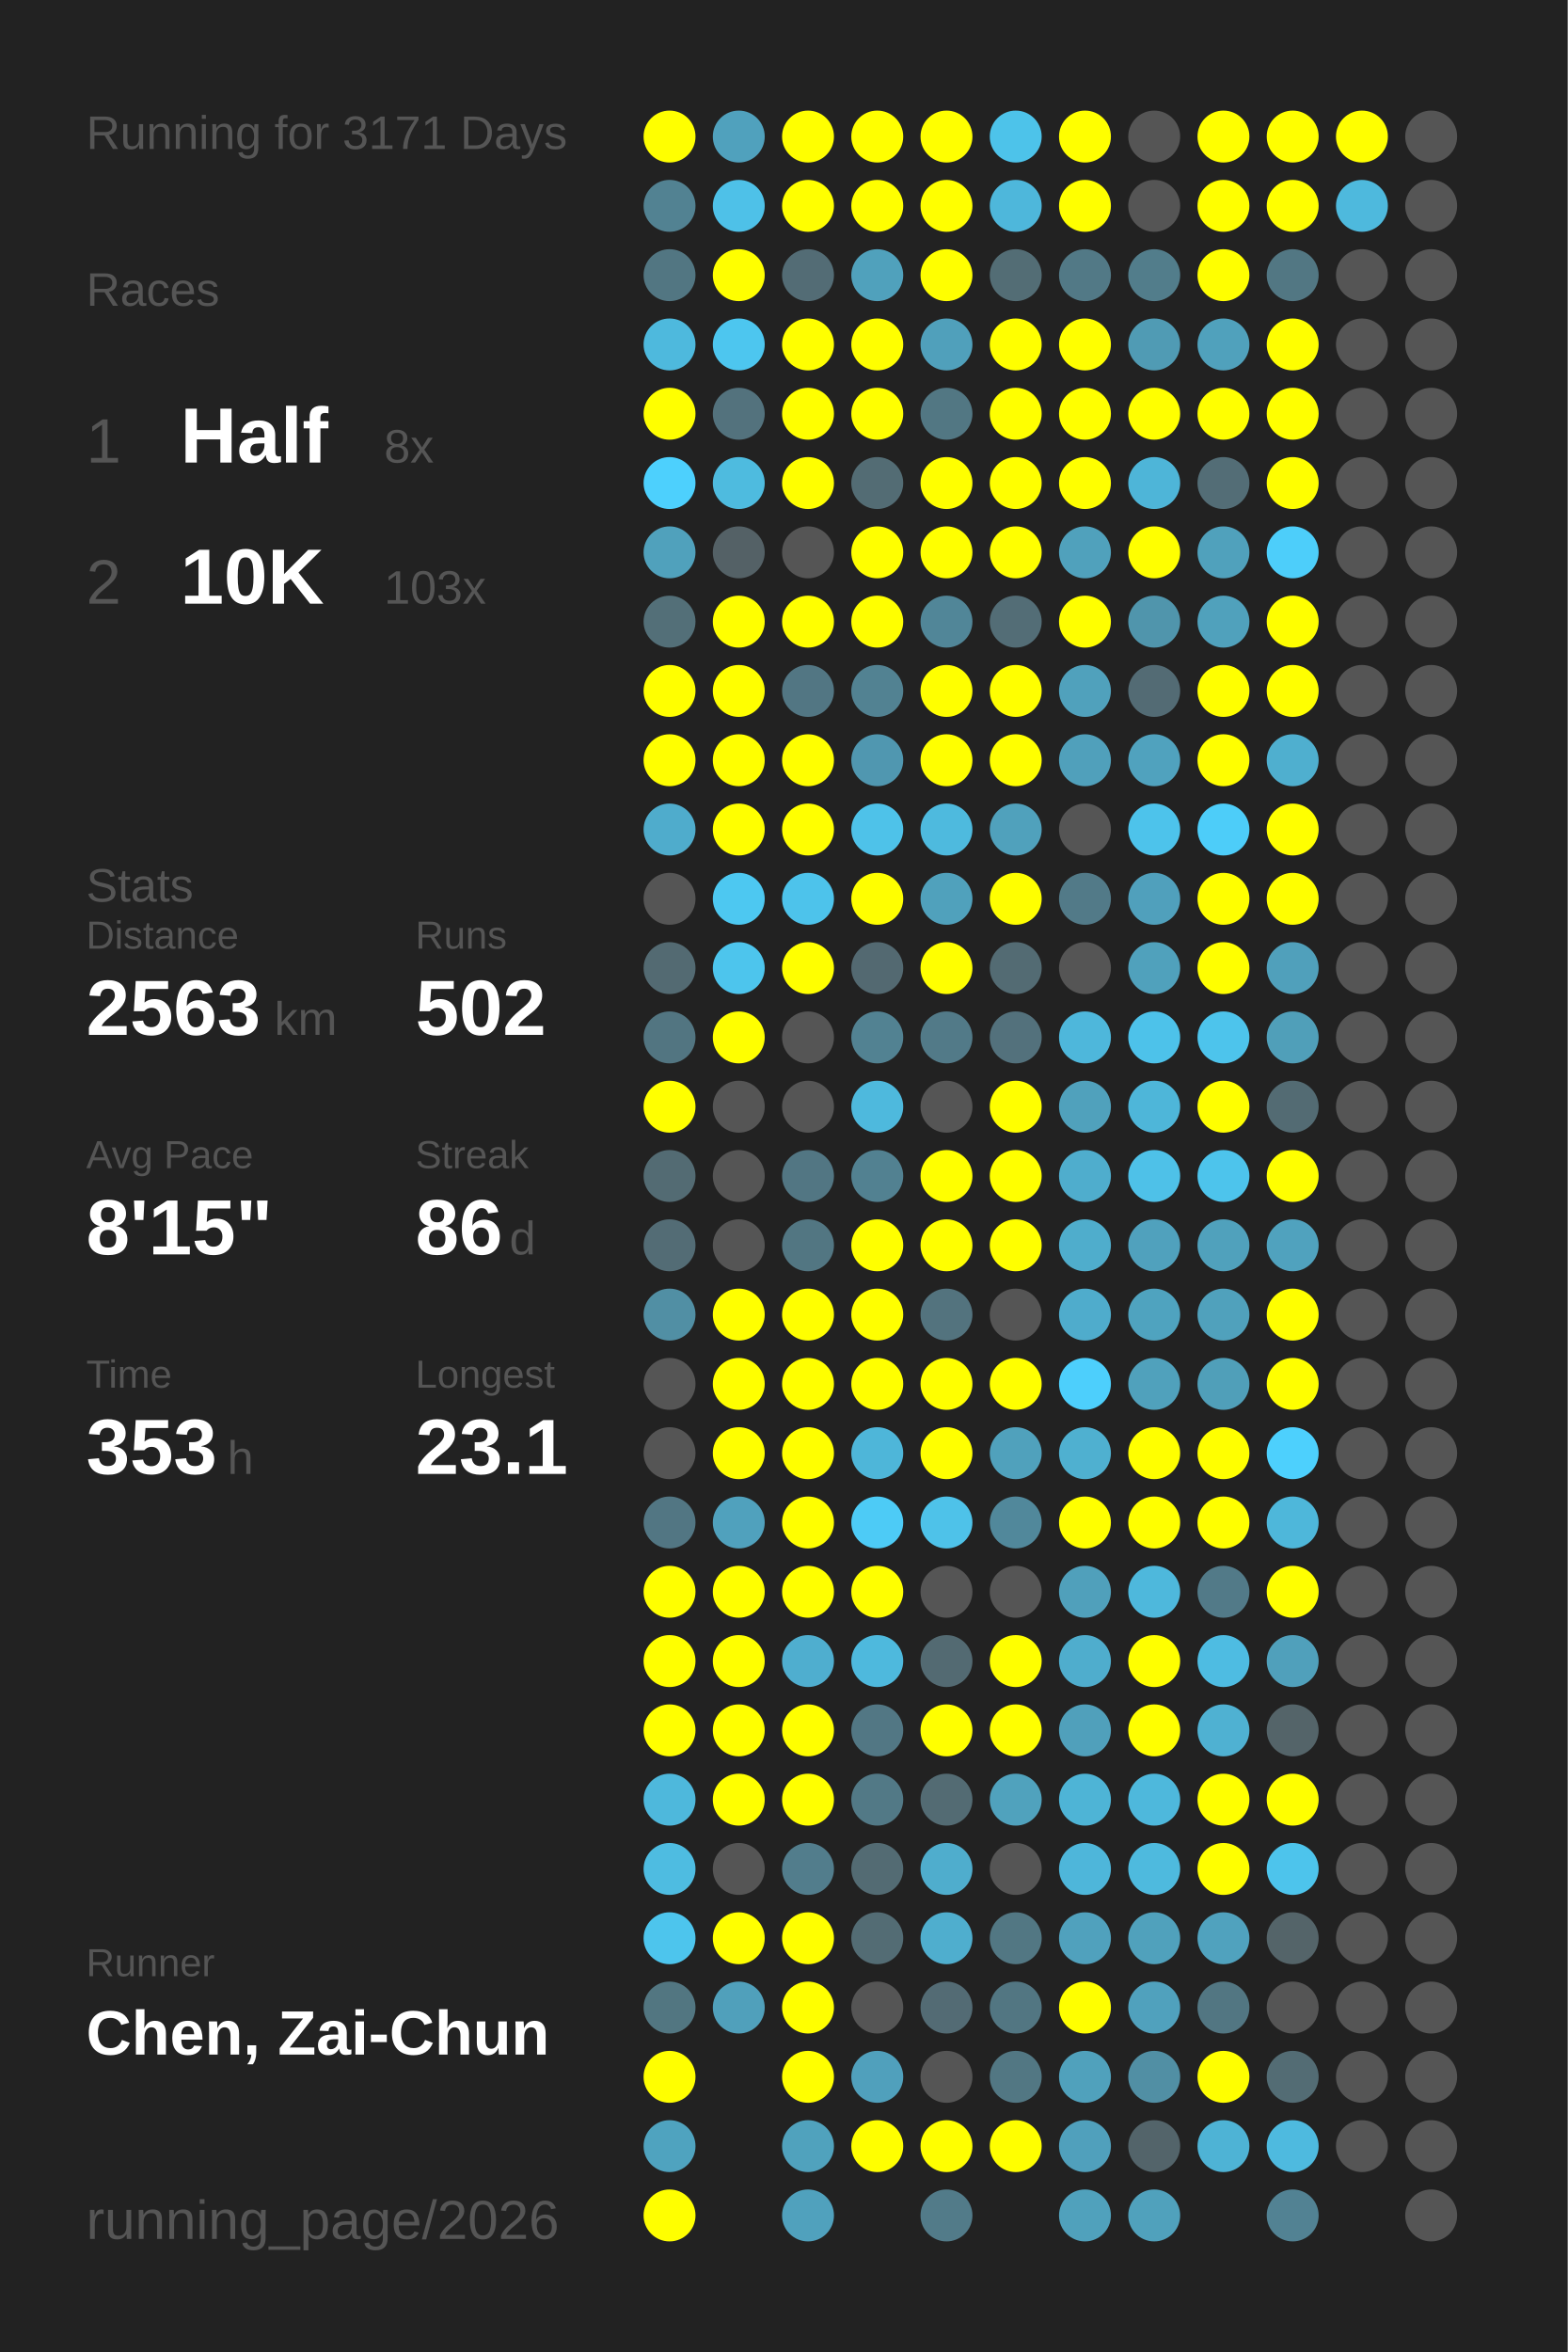
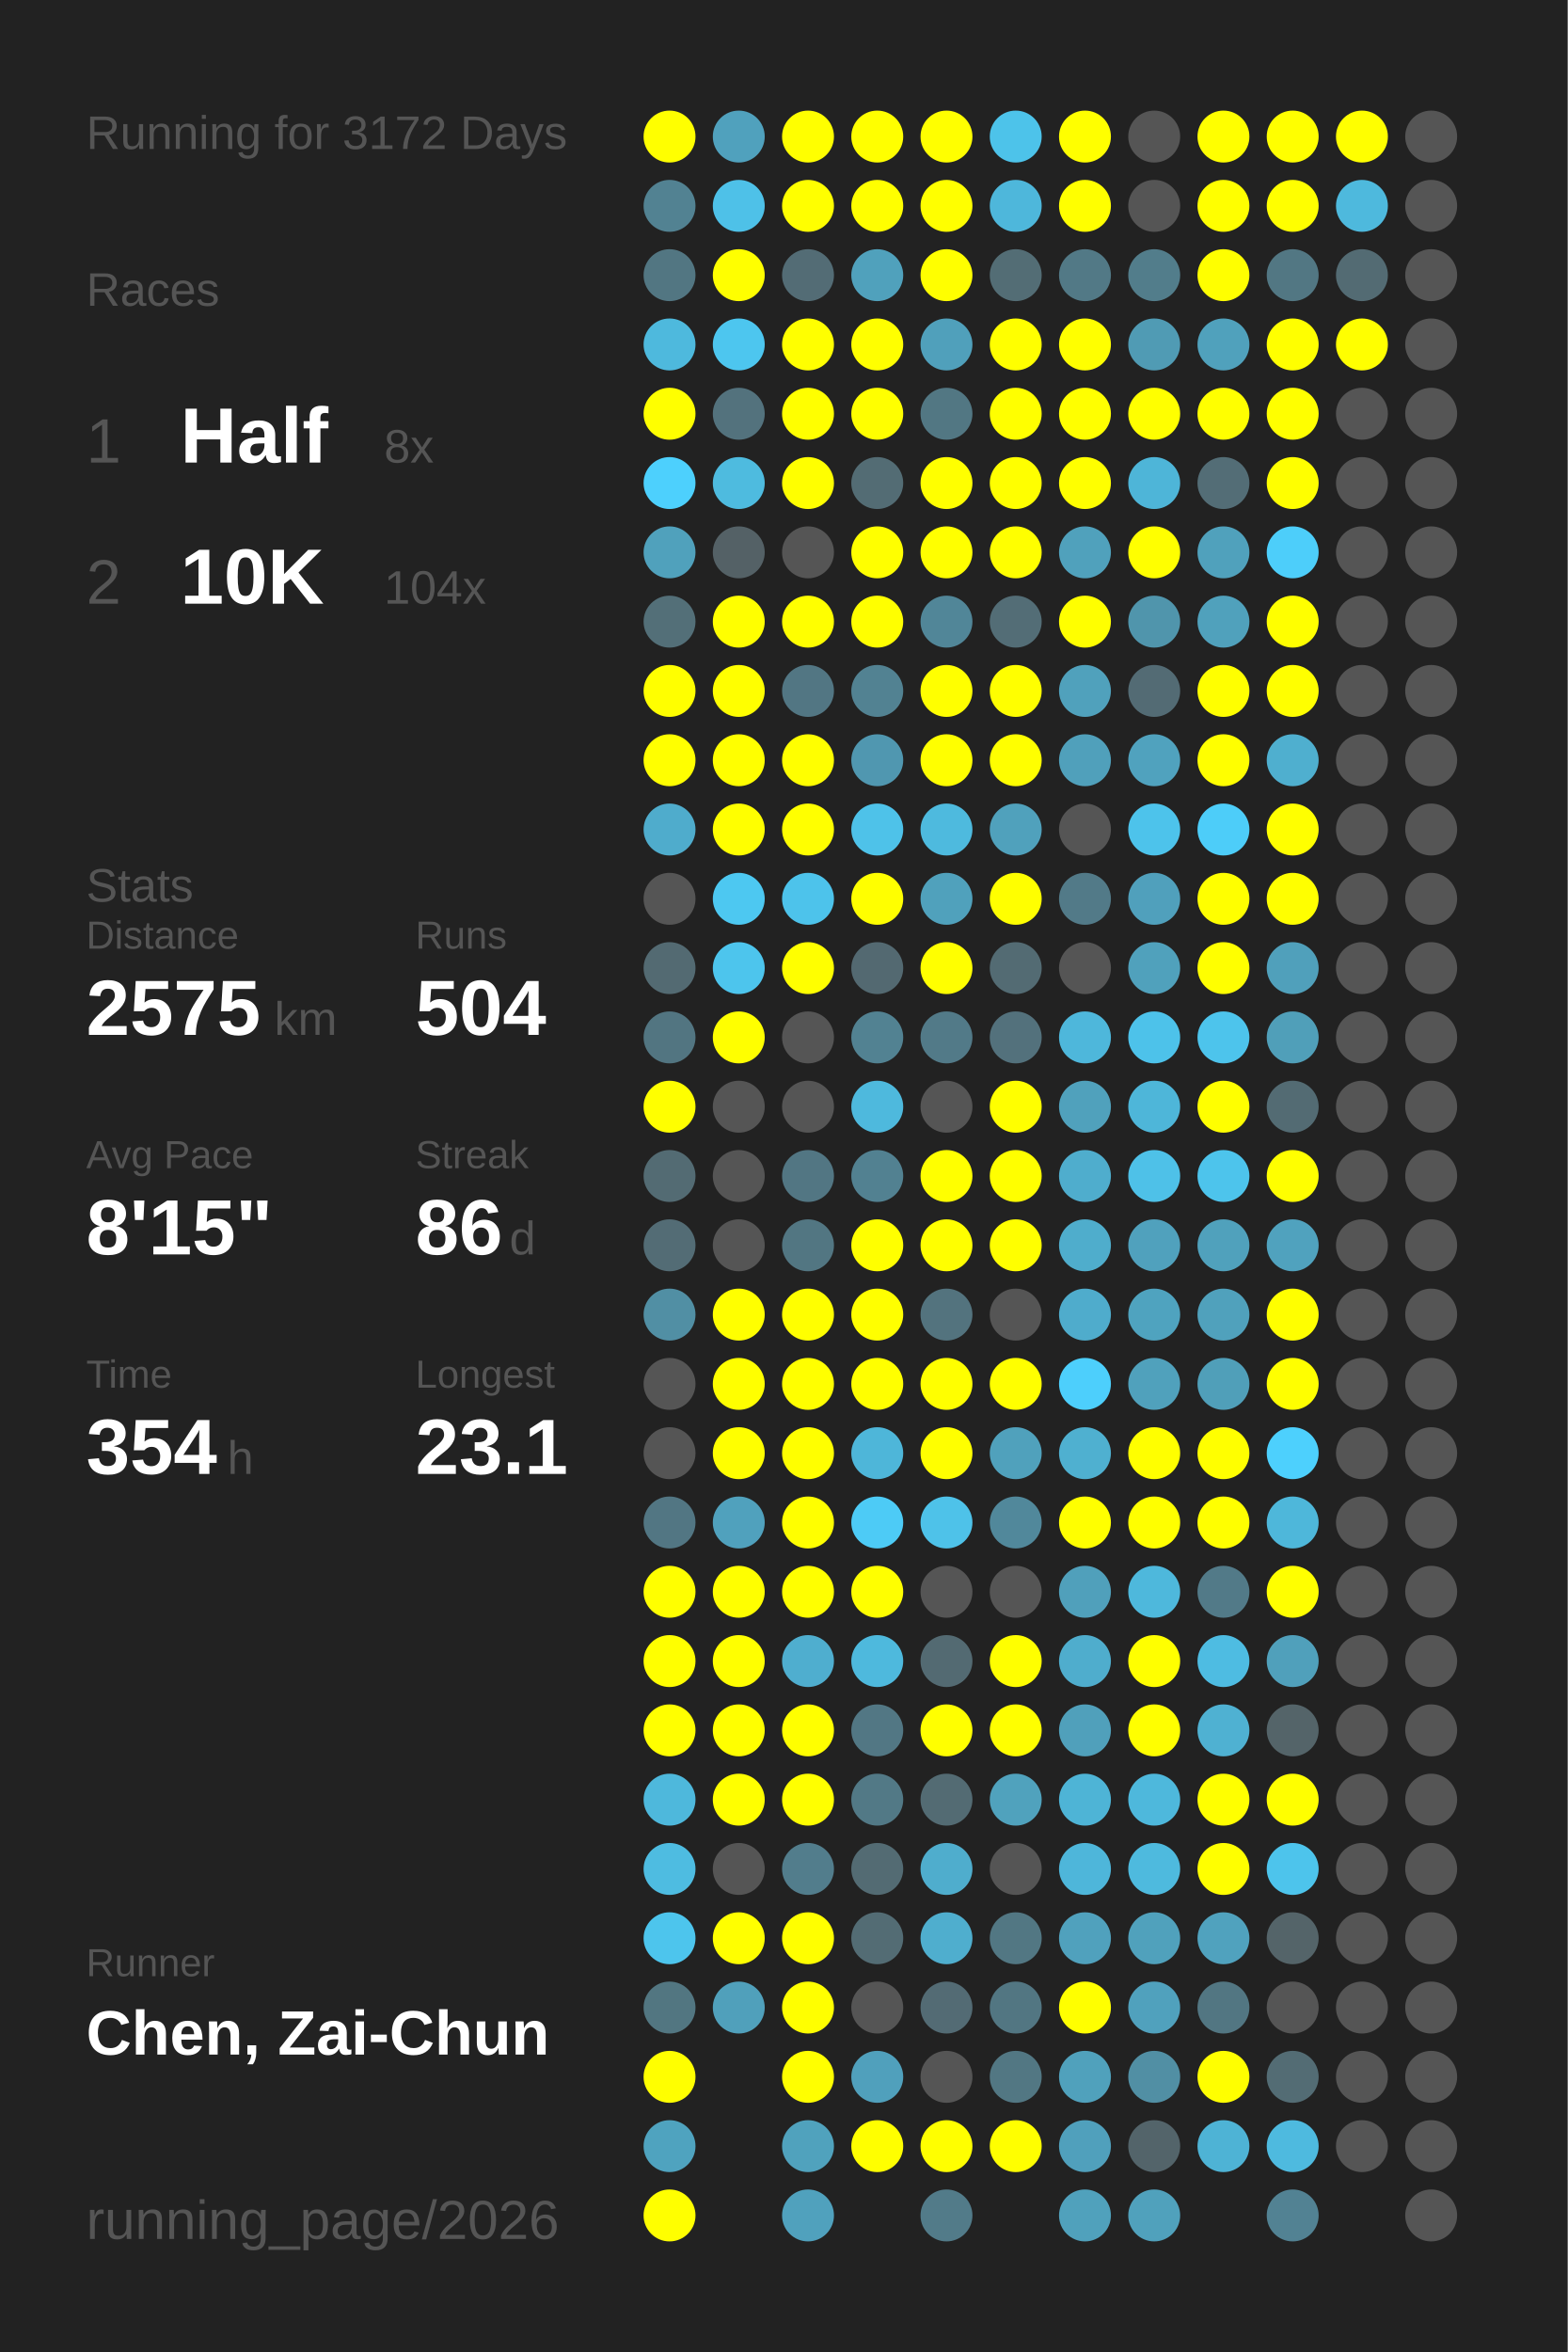
<svg xmlns="http://www.w3.org/2000/svg" baseProfile="full" height="300mm" version="1.1" viewBox="0,0,200,300" width="200mm">
  <defs />
  <rect fill="#222222" height="300" width="200" x="0" y="0" />
-   <text fill="#555555" style="font-size:6px; font-family:Arial;" x="11" y="19">Running for 3171 Days</text>
+   <text fill="#555555" style="font-size:6px; font-family:Arial;" x="11" y="19">Running for 3172 Days</text>
  <text fill="#555555" style="font-size:6px; font-family:Arial;" x="11" y="39">Races</text>
  <text fill="#555555" style="font-size:8px; font-family:Arial;" x="11" y="59">1</text>
  <text fill="#FFFFFF" style="font-size:10px; font-family:Arial; font-weight:bold;" x="23" y="59">Half</text>
  <text fill="#555555" style="font-size:6px; font-family:Arial;" x="49" y="59">8x</text>
  <text fill="#555555" style="font-size:8px; font-family:Arial;" x="11" y="77">2</text>
  <text fill="#FFFFFF" style="font-size:10px; font-family:Arial; font-weight:bold;" x="23" y="77">10K</text>
-   <text fill="#555555" style="font-size:6px; font-family:Arial;" x="49" y="77">103x</text>
+   <text fill="#555555" style="font-size:6px; font-family:Arial;" x="49" y="77">104x</text>
  <text fill="#555555" style="font-size:6px; font-family:Arial;" x="11" y="115">Stats</text>
  <text fill="#555555" style="font-size:5px; font-family:Arial;" x="11" y="121">Distance</text>
-   <text fill="#FFFFFF" style="font-size:10px; font-family:Arial; font-weight:bold;" x="11" y="132">2563</text>
+   <text fill="#FFFFFF" style="font-size:10px; font-family:Arial; font-weight:bold;" x="11" y="132">2575</text>
  <text fill="#555555" style="font-size:6px; font-family:Arial;" x="35" y="132">km</text>
  <text fill="#555555" style="font-size:5px; font-family:Arial;" x="53" y="121">Runs</text>
-   <text fill="#FFFFFF" style="font-size:10px; font-family:Arial; font-weight:bold;" x="53" y="132">502</text>
+   <text fill="#FFFFFF" style="font-size:10px; font-family:Arial; font-weight:bold;" x="53" y="132">504</text>
  <text fill="#555555" style="font-size:5px; font-family:Arial;" x="11" y="149">Avg Pace</text>
  <text fill="#FFFFFF" style="font-size:10px; font-family:Arial; font-weight:bold;" x="11" y="160">8'15"</text>
  <text fill="#555555" style="font-size:5px; font-family:Arial;" x="53" y="149">Streak</text>
  <text fill="#FFFFFF" style="font-size:10px; font-family:Arial; font-weight:bold;" x="53" y="160">86</text>
  <text fill="#555555" style="font-size:6px; font-family:Arial;" x="65" y="160">d</text>
  <text fill="#555555" style="font-size:5px; font-family:Arial;" x="11" y="177">Time</text>
-   <text fill="#FFFFFF" style="font-size:10px; font-family:Arial; font-weight:bold;" x="11" y="188">353</text>
+   <text fill="#FFFFFF" style="font-size:10px; font-family:Arial; font-weight:bold;" x="11" y="188">354</text>
  <text fill="#555555" style="font-size:6px; font-family:Arial;" x="29" y="188">h</text>
  <text fill="#555555" style="font-size:5px; font-family:Arial;" x="53" y="177">Longest</text>
  <text fill="#FFFFFF" style="font-size:10px; font-family:Arial; font-weight:bold;" x="53" y="188">23.1</text>
  <text fill="#555555" style="font-size:5px; font-family:Arial;" x="11" y="252.065">Runner</text>
  <text fill="#FFFFFF" style="font-size:8px; font-family:Arial; font-weight:bold;" x="11" y="262.065">Chen, Zai-Chun</text>
  <text fill="#555555" style="font-size:7px; font-family:Arial;" x="11" y="285.581">running_page/2026</text>
  <circle cx="85.417" cy="17.419" fill="#FFFF00" r="3.312" />
  <circle cx="85.417" cy="26.258" fill="#528292" r="3.312" />
  <circle cx="85.417" cy="35.097" fill="#527682" r="3.312" />
  <circle cx="85.417" cy="43.935" fill="#4eb9dd" r="3.312" />
  <circle cx="85.417" cy="52.774" fill="#FFFF00" r="3.312" />
  <circle cx="85.417" cy="61.613" fill="#4dd0fd" r="3.312" />
  <circle cx="85.417" cy="70.452" fill="#50a1bc" r="3.312" />
  <circle cx="85.417" cy="79.29" fill="#536f78" r="3.312" />
  <circle cx="85.417" cy="88.129" fill="#FFFF00" r="3.312" />
  <circle cx="85.417" cy="96.968" fill="#FFFF00" r="3.312" />
  <circle cx="85.417" cy="105.806" fill="#4faccc" r="3.312" />
  <circle cx="85.417" cy="114.645" fill="#555555" r="3.312" />
  <circle cx="85.417" cy="123.484" fill="#536a72" r="3.312" />
  <circle cx="85.417" cy="132.323" fill="#527581" r="3.312" />
  <circle cx="85.417" cy="141.161" fill="#FFFF00" r="3.312" />
  <circle cx="85.417" cy="150" fill="#536b73" r="3.312" />
  <circle cx="85.417" cy="158.839" fill="#536c75" r="3.312" />
  <circle cx="85.417" cy="167.677" fill="#518fa4" r="3.312" />
  <circle cx="85.417" cy="176.516" fill="#555555" r="3.312" />
  <circle cx="85.417" cy="185.355" fill="#555555" r="3.312" />
  <circle cx="85.417" cy="194.194" fill="#527683" r="3.312" />
  <circle cx="85.417" cy="203.032" fill="#FFFF00" r="3.312" />
  <circle cx="85.417" cy="211.871" fill="#FFFF00" r="3.312" />
  <circle cx="85.417" cy="220.71" fill="#FFFF00" r="3.312" />
  <circle cx="85.417" cy="229.548" fill="#4eb8dc" r="3.312" />
  <circle cx="85.417" cy="238.387" fill="#4ebce1" r="3.312" />
  <circle cx="85.417" cy="247.226" fill="#4dc5ed" r="3.312" />
  <circle cx="85.417" cy="256.065" fill="#527681" r="3.312" />
  <circle cx="85.417" cy="264.903" fill="#FFFF00" r="3.312" />
  <circle cx="85.417" cy="273.742" fill="#4fa3bf" r="3.312" />
  <circle cx="85.417" cy="282.581" fill="#FFFF00" r="3.312" />
  <circle cx="94.25" cy="17.419" fill="#50a1bd" r="3.312" />
  <circle cx="94.25" cy="26.258" fill="#4ec1e8" r="3.312" />
  <circle cx="94.25" cy="35.097" fill="#FFFF00" r="3.312" />
  <circle cx="94.25" cy="43.935" fill="#4dc6ef" r="3.312" />
  <circle cx="94.25" cy="52.774" fill="#53727d" r="3.312" />
  <circle cx="94.25" cy="61.613" fill="#4ebbdf" r="3.312" />
  <circle cx="94.25" cy="70.452" fill="#546166" r="3.312" />
  <circle cx="94.25" cy="79.29" fill="#FFFF00" r="3.312" />
  <circle cx="94.25" cy="88.129" fill="#FFFF00" r="3.312" />
  <circle cx="94.25" cy="96.968" fill="#FFFF00" r="3.312" />
  <circle cx="94.25" cy="105.806" fill="#FFFF00" r="3.312" />
  <circle cx="94.25" cy="114.645" fill="#4dc8f1" r="3.312" />
  <circle cx="94.25" cy="123.484" fill="#4dc5ed" r="3.312" />
  <circle cx="94.25" cy="132.323" fill="#FFFF00" r="3.312" />
  <circle cx="94.25" cy="141.161" fill="#555555" r="3.312" />
  <circle cx="94.25" cy="150" fill="#555555" r="3.312" />
  <circle cx="94.25" cy="158.839" fill="#555555" r="3.312" />
  <circle cx="94.25" cy="167.677" fill="#FFFF00" r="3.312" />
  <circle cx="94.25" cy="176.516" fill="#FFFF00" r="3.312" />
  <circle cx="94.25" cy="185.355" fill="#FFFF00" r="3.312" />
  <circle cx="94.25" cy="194.194" fill="#50a1bd" r="3.312" />
  <circle cx="94.25" cy="203.032" fill="#FFFF00" r="3.312" />
  <circle cx="94.25" cy="211.871" fill="#FFFF00" r="3.312" />
  <circle cx="94.25" cy="220.71" fill="#FFFF00" r="3.312" />
  <circle cx="94.25" cy="229.548" fill="#FFFF00" r="3.312" />
  <circle cx="94.25" cy="238.387" fill="#555555" r="3.312" />
  <circle cx="94.25" cy="247.226" fill="#FFFF00" r="3.312" />
  <circle cx="94.25" cy="256.065" fill="#50a0bb" r="3.312" />
  <circle cx="103.083" cy="17.419" fill="#FFFF00" r="3.312" />
  <circle cx="103.083" cy="26.258" fill="#FFFF00" r="3.312" />
  <circle cx="103.083" cy="35.097" fill="#536c75" r="3.312" />
  <circle cx="103.083" cy="43.935" fill="#FFFF00" r="3.312" />
  <circle cx="103.083" cy="52.774" fill="#FFFF00" r="3.312" />
  <circle cx="103.083" cy="61.613" fill="#FFFF00" r="3.312" />
  <circle cx="103.083" cy="70.452" fill="#555555" r="3.312" />
  <circle cx="103.083" cy="79.29" fill="#FFFF00" r="3.312" />
  <circle cx="103.083" cy="88.129" fill="#527683" r="3.312" />
  <circle cx="103.083" cy="96.968" fill="#FFFF00" r="3.312" />
  <circle cx="103.083" cy="105.806" fill="#FFFF00" r="3.312" />
  <circle cx="103.083" cy="114.645" fill="#4dc3eb" r="3.312" />
  <circle cx="103.083" cy="123.484" fill="#FFFF00" r="3.312" />
  <circle cx="103.083" cy="132.323" fill="#555555" r="3.312" />
  <circle cx="103.083" cy="141.161" fill="#555555" r="3.312" />
  <circle cx="103.083" cy="150" fill="#527683" r="3.312" />
  <circle cx="103.083" cy="158.839" fill="#527682" r="3.312" />
  <circle cx="103.083" cy="167.677" fill="#FFFF00" r="3.312" />
  <circle cx="103.083" cy="176.516" fill="#FFFF00" r="3.312" />
  <circle cx="103.083" cy="185.355" fill="#FFFF00" r="3.312" />
  <circle cx="103.083" cy="194.194" fill="#FFFF00" r="3.312" />
  <circle cx="103.083" cy="203.032" fill="#FFFF00" r="3.312" />
  <circle cx="103.083" cy="211.871" fill="#4faecf" r="3.312" />
  <circle cx="103.083" cy="220.71" fill="#FFFF00" r="3.312" />
  <circle cx="103.083" cy="229.548" fill="#FFFF00" r="3.312" />
  <circle cx="103.083" cy="238.387" fill="#527d8c" r="3.312" />
  <circle cx="103.083" cy="247.226" fill="#FFFF00" r="3.312" />
  <circle cx="103.083" cy="256.065" fill="#FFFF00" r="3.312" />
  <circle cx="103.083" cy="264.903" fill="#FFFF00" r="3.312" />
  <circle cx="103.083" cy="273.742" fill="#50a2bd" r="3.312" />
  <circle cx="103.083" cy="282.581" fill="#50a1bd" r="3.312" />
  <circle cx="111.917" cy="17.419" fill="#FFFF00" r="3.312" />
  <circle cx="111.917" cy="26.258" fill="#FFFF00" r="3.312" />
  <circle cx="111.917" cy="35.097" fill="#50a1bc" r="3.312" />
  <circle cx="111.917" cy="43.935" fill="#FFFF00" r="3.312" />
  <circle cx="111.917" cy="52.774" fill="#FFFF00" r="3.312" />
  <circle cx="111.917" cy="61.613" fill="#536c74" r="3.312" />
  <circle cx="111.917" cy="70.452" fill="#FFFF00" r="3.312" />
  <circle cx="111.917" cy="79.29" fill="#FFFF00" r="3.312" />
  <circle cx="111.917" cy="88.129" fill="#528292" r="3.312" />
  <circle cx="111.917" cy="96.968" fill="#5097b0" r="3.312" />
  <circle cx="111.917" cy="105.806" fill="#4ec2e9" r="3.312" />
  <circle cx="111.917" cy="114.645" fill="#FFFF00" r="3.312" />
  <circle cx="111.917" cy="123.484" fill="#536971" r="3.312" />
  <circle cx="111.917" cy="132.323" fill="#528292" r="3.312" />
  <circle cx="111.917" cy="141.161" fill="#4eb9dd" r="3.312" />
  <circle cx="111.917" cy="150" fill="#528191" r="3.312" />
  <circle cx="111.917" cy="158.839" fill="#FFFF00" r="3.312" />
  <circle cx="111.917" cy="167.677" fill="#FFFF00" r="3.312" />
  <circle cx="111.917" cy="176.516" fill="#FFFF00" r="3.312" />
  <circle cx="111.917" cy="185.355" fill="#4eb6d9" r="3.312" />
  <circle cx="111.917" cy="194.194" fill="#4dcbf6" r="3.312" />
  <circle cx="111.917" cy="203.032" fill="#FFFF00" r="3.312" />
  <circle cx="111.917" cy="211.871" fill="#4eb9dd" r="3.312" />
  <circle cx="111.917" cy="220.71" fill="#527784" r="3.312" />
  <circle cx="111.917" cy="229.548" fill="#527986" r="3.312" />
  <circle cx="111.917" cy="238.387" fill="#536b73" r="3.312" />
  <circle cx="111.917" cy="247.226" fill="#536c74" r="3.312" />
  <circle cx="111.917" cy="256.065" fill="#555555" r="3.312" />
  <circle cx="111.917" cy="264.903" fill="#50a0bc" r="3.312" />
  <circle cx="111.917" cy="273.742" fill="#FFFF00" r="3.312" />
  <circle cx="120.75" cy="17.419" fill="#FFFF00" r="3.312" />
  <circle cx="120.75" cy="26.258" fill="#FFFF00" r="3.312" />
  <circle cx="120.75" cy="35.097" fill="#FFFF00" r="3.312" />
  <circle cx="120.75" cy="43.935" fill="#50a0bb" r="3.312" />
  <circle cx="120.75" cy="52.774" fill="#527783" r="3.312" />
  <circle cx="120.75" cy="61.613" fill="#FFFF00" r="3.312" />
  <circle cx="120.75" cy="70.452" fill="#FFFF00" r="3.312" />
  <circle cx="120.75" cy="79.29" fill="#518698" r="3.312" />
  <circle cx="120.75" cy="88.129" fill="#FFFF00" r="3.312" />
  <circle cx="120.75" cy="96.968" fill="#FFFF00" r="3.312" />
  <circle cx="120.75" cy="105.806" fill="#4ebade" r="3.312" />
  <circle cx="120.75" cy="114.645" fill="#50a1bc" r="3.312" />
  <circle cx="120.75" cy="123.484" fill="#FFFF00" r="3.312" />
  <circle cx="120.75" cy="132.323" fill="#527a88" r="3.312" />
  <circle cx="120.75" cy="141.161" fill="#555555" r="3.312" />
  <circle cx="120.75" cy="150" fill="#FFFF00" r="3.312" />
  <circle cx="120.75" cy="158.839" fill="#FFFF00" r="3.312" />
  <circle cx="120.75" cy="167.677" fill="#53737e" r="3.312" />
  <circle cx="120.75" cy="176.516" fill="#FFFF00" r="3.312" />
  <circle cx="120.75" cy="185.355" fill="#FFFF00" r="3.312" />
  <circle cx="120.75" cy="194.194" fill="#4ec2e9" r="3.312" />
  <circle cx="120.75" cy="203.032" fill="#555555" r="3.312" />
  <circle cx="120.75" cy="211.871" fill="#536a72" r="3.312" />
  <circle cx="120.75" cy="220.71" fill="#FFFF00" r="3.312" />
  <circle cx="120.75" cy="229.548" fill="#536b73" r="3.312" />
  <circle cx="120.75" cy="238.387" fill="#4fadcd" r="3.312" />
  <circle cx="120.75" cy="247.226" fill="#4faece" r="3.312" />
  <circle cx="120.75" cy="256.065" fill="#536b74" r="3.312" />
  <circle cx="120.75" cy="264.903" fill="#555555" r="3.312" />
  <circle cx="120.75" cy="273.742" fill="#FFFF00" r="3.312" />
  <circle cx="120.75" cy="282.581" fill="#527b89" r="3.312" />
  <circle cx="129.583" cy="17.419" fill="#4dc3ea" r="3.312" />
  <circle cx="129.583" cy="26.258" fill="#4eb7db" r="3.312" />
  <circle cx="129.583" cy="35.097" fill="#536d75" r="3.312" />
  <circle cx="129.583" cy="43.935" fill="#FFFF00" r="3.312" />
  <circle cx="129.583" cy="52.774" fill="#FFFF00" r="3.312" />
  <circle cx="129.583" cy="61.613" fill="#FFFF00" r="3.312" />
  <circle cx="129.583" cy="70.452" fill="#FFFF00" r="3.312" />
  <circle cx="129.583" cy="79.29" fill="#536d76" r="3.312" />
  <circle cx="129.583" cy="88.129" fill="#FFFF00" r="3.312" />
  <circle cx="129.583" cy="96.968" fill="#FFFF00" r="3.312" />
  <circle cx="129.583" cy="105.806" fill="#50a1bc" r="3.312" />
  <circle cx="129.583" cy="114.645" fill="#FFFF00" r="3.312" />
  <circle cx="129.583" cy="123.484" fill="#536b73" r="3.312" />
  <circle cx="129.583" cy="132.323" fill="#53717c" r="3.312" />
  <circle cx="129.583" cy="141.161" fill="#FFFF00" r="3.312" />
  <circle cx="129.583" cy="150" fill="#FFFF00" r="3.312" />
  <circle cx="129.583" cy="158.839" fill="#FFFF00" r="3.312" />
  <circle cx="129.583" cy="167.677" fill="#555555" r="3.312" />
  <circle cx="129.583" cy="176.516" fill="#FFFF00" r="3.312" />
  <circle cx="129.583" cy="185.355" fill="#50a1bc" r="3.312" />
  <circle cx="129.583" cy="194.194" fill="#51889b" r="3.312" />
  <circle cx="129.583" cy="203.032" fill="#555555" r="3.312" />
  <circle cx="129.583" cy="211.871" fill="#FFFF00" r="3.312" />
  <circle cx="129.583" cy="220.71" fill="#FFFF00" r="3.312" />
  <circle cx="129.583" cy="229.548" fill="#50a2bd" r="3.312" />
  <circle cx="129.583" cy="238.387" fill="#555555" r="3.312" />
  <circle cx="129.583" cy="247.226" fill="#527783" r="3.312" />
  <circle cx="129.583" cy="256.065" fill="#527682" r="3.312" />
  <circle cx="129.583" cy="264.903" fill="#527783" r="3.312" />
  <circle cx="129.583" cy="273.742" fill="#FFFF00" r="3.312" />
  <circle cx="138.417" cy="17.419" fill="#FFFF00" r="3.312" />
  <circle cx="138.417" cy="26.258" fill="#FFFF00" r="3.312" />
  <circle cx="138.417" cy="35.097" fill="#527986" r="3.312" />
  <circle cx="138.417" cy="43.935" fill="#FFFF00" r="3.312" />
  <circle cx="138.417" cy="52.774" fill="#FFFF00" r="3.312" />
  <circle cx="138.417" cy="61.613" fill="#FFFF00" r="3.312" />
  <circle cx="138.417" cy="70.452" fill="#50a1bc" r="3.312" />
  <circle cx="138.417" cy="79.29" fill="#FFFF00" r="3.312" />
  <circle cx="138.417" cy="88.129" fill="#50a1bc" r="3.312" />
  <circle cx="138.417" cy="96.968" fill="#50a0bb" r="3.312" />
  <circle cx="138.417" cy="105.806" fill="#555555" r="3.312" />
  <circle cx="138.417" cy="114.645" fill="#527a88" r="3.312" />
  <circle cx="138.417" cy="123.484" fill="#555555" r="3.312" />
  <circle cx="138.417" cy="132.323" fill="#4eb7db" r="3.312" />
  <circle cx="138.417" cy="141.161" fill="#50a1bc" r="3.312" />
  <circle cx="138.417" cy="150" fill="#4fadcd" r="3.312" />
  <circle cx="138.417" cy="158.839" fill="#4fadcc" r="3.312" />
  <circle cx="138.417" cy="167.677" fill="#4faccc" r="3.312" />
  <circle cx="138.417" cy="176.516" fill="#4dcffc" r="3.312" />
  <circle cx="138.417" cy="185.355" fill="#4fb0d0" r="3.312" />
  <circle cx="138.417" cy="194.194" fill="#FFFF00" r="3.312" />
  <circle cx="138.417" cy="203.032" fill="#50a0bb" r="3.312" />
  <circle cx="138.417" cy="211.871" fill="#4fadcd" r="3.312" />
  <circle cx="138.417" cy="220.71" fill="#50a0bb" r="3.312" />
  <circle cx="138.417" cy="229.548" fill="#4eb4d6" r="3.312" />
  <circle cx="138.417" cy="238.387" fill="#4eb6da" r="3.312" />
  <circle cx="138.417" cy="247.226" fill="#50a1bd" r="3.312" />
  <circle cx="138.417" cy="256.065" fill="#FFFF00" r="3.312" />
  <circle cx="138.417" cy="264.903" fill="#50a1bc" r="3.312" />
  <circle cx="138.417" cy="273.742" fill="#50a0bc" r="3.312" />
  <circle cx="138.417" cy="282.581" fill="#50a1bc" r="3.312" />
  <circle cx="147.25" cy="17.419" fill="#555555" r="3.312" />
  <circle cx="147.25" cy="26.258" fill="#555555" r="3.312" />
  <circle cx="147.25" cy="35.097" fill="#527d8b" r="3.312" />
  <circle cx="147.25" cy="43.935" fill="#509bb4" r="3.312" />
  <circle cx="147.25" cy="52.774" fill="#FFFF00" r="3.312" />
  <circle cx="147.25" cy="61.613" fill="#4eb5d8" r="3.312" />
  <circle cx="147.25" cy="70.452" fill="#FFFF00" r="3.312" />
  <circle cx="147.25" cy="79.29" fill="#5095ac" r="3.312" />
  <circle cx="147.25" cy="88.129" fill="#536b74" r="3.312" />
  <circle cx="147.25" cy="96.968" fill="#50a2be" r="3.312" />
  <circle cx="147.25" cy="105.806" fill="#4dc3eb" r="3.312" />
  <circle cx="147.25" cy="114.645" fill="#50a0bc" r="3.312" />
  <circle cx="147.25" cy="123.484" fill="#50a1bc" r="3.312" />
  <circle cx="147.25" cy="132.323" fill="#4dc2ea" r="3.312" />
  <circle cx="147.25" cy="141.161" fill="#4eb6d9" r="3.312" />
  <circle cx="147.25" cy="150" fill="#4ec1e8" r="3.312" />
  <circle cx="147.25" cy="158.839" fill="#50a1bd" r="3.312" />
  <circle cx="147.25" cy="167.677" fill="#4fa3bf" r="3.312" />
  <circle cx="147.25" cy="176.516" fill="#50a1bc" r="3.312" />
  <circle cx="147.25" cy="185.355" fill="#FFFF00" r="3.312" />
  <circle cx="147.25" cy="194.194" fill="#FFFF00" r="3.312" />
  <circle cx="147.25" cy="203.032" fill="#4eb8dc" r="3.312" />
  <circle cx="147.25" cy="211.871" fill="#FFFF00" r="3.312" />
  <circle cx="147.25" cy="220.71" fill="#FFFF00" r="3.312" />
  <circle cx="147.25" cy="229.548" fill="#4eb8dc" r="3.312" />
  <circle cx="147.25" cy="238.387" fill="#4ebade" r="3.312" />
  <circle cx="147.25" cy="247.226" fill="#50a1bc" r="3.312" />
  <circle cx="147.25" cy="256.065" fill="#50a1bd" r="3.312" />
  <circle cx="147.25" cy="264.903" fill="#518fa4" r="3.312" />
  <circle cx="147.25" cy="273.742" fill="#53646a" r="3.312" />
  <circle cx="147.25" cy="282.581" fill="#50a1bc" r="3.312" />
  <circle cx="156.083" cy="17.419" fill="#FFFF00" r="3.312" />
  <circle cx="156.083" cy="26.258" fill="#FFFF00" r="3.312" />
  <circle cx="156.083" cy="35.097" fill="#FFFF00" r="3.312" />
  <circle cx="156.083" cy="43.935" fill="#50a1bc" r="3.312" />
  <circle cx="156.083" cy="52.774" fill="#FFFF00" r="3.312" />
  <circle cx="156.083" cy="61.613" fill="#536d76" r="3.312" />
  <circle cx="156.083" cy="70.452" fill="#50a1bc" r="3.312" />
  <circle cx="156.083" cy="79.29" fill="#50a1bc" r="3.312" />
  <circle cx="156.083" cy="88.129" fill="#FFFF00" r="3.312" />
  <circle cx="156.083" cy="96.968" fill="#FFFF00" r="3.312" />
  <circle cx="156.083" cy="105.806" fill="#4dcdf9" r="3.312" />
  <circle cx="156.083" cy="114.645" fill="#FFFF00" r="3.312" />
  <circle cx="156.083" cy="123.484" fill="#FFFF00" r="3.312" />
  <circle cx="156.083" cy="132.323" fill="#4dc4ec" r="3.312" />
  <circle cx="156.083" cy="141.161" fill="#FFFF00" r="3.312" />
  <circle cx="156.083" cy="150" fill="#4dc4ec" r="3.312" />
  <circle cx="156.083" cy="158.839" fill="#50a1bc" r="3.312" />
  <circle cx="156.083" cy="167.677" fill="#50a1bc" r="3.312" />
  <circle cx="156.083" cy="176.516" fill="#509fb9" r="3.312" />
  <circle cx="156.083" cy="185.355" fill="#FFFF00" r="3.312" />
  <circle cx="156.083" cy="194.194" fill="#FFFF00" r="3.312" />
  <circle cx="156.083" cy="203.032" fill="#527a88" r="3.312" />
  <circle cx="156.083" cy="211.871" fill="#4ebce2" r="3.312" />
  <circle cx="156.083" cy="220.71" fill="#4fb1d2" r="3.312" />
  <circle cx="156.083" cy="229.548" fill="#FFFF00" r="3.312" />
  <circle cx="156.083" cy="238.387" fill="#FFFF00" r="3.312" />
  <circle cx="156.083" cy="247.226" fill="#50a2be" r="3.312" />
  <circle cx="156.083" cy="256.065" fill="#527682" r="3.312" />
  <circle cx="156.083" cy="264.903" fill="#FFFF00" r="3.312" />
  <circle cx="156.083" cy="273.742" fill="#4eb3d5" r="3.312" />
  <circle cx="164.917" cy="17.419" fill="#FFFF00" r="3.312" />
  <circle cx="164.917" cy="26.258" fill="#FFFF00" r="3.312" />
  <circle cx="164.917" cy="35.097" fill="#527783" r="3.312" />
  <circle cx="164.917" cy="43.935" fill="#FFFF00" r="3.312" />
  <circle cx="164.917" cy="52.774" fill="#FFFF00" r="3.312" />
  <circle cx="164.917" cy="61.613" fill="#FFFF00" r="3.312" />
  <circle cx="164.917" cy="70.452" fill="#4dcefa" r="3.312" />
  <circle cx="164.917" cy="79.29" fill="#FFFF00" r="3.312" />
  <circle cx="164.917" cy="88.129" fill="#FFFF00" r="3.312" />
  <circle cx="164.917" cy="96.968" fill="#4fafcf" r="3.312" />
  <circle cx="164.917" cy="105.806" fill="#FFFF00" r="3.312" />
  <circle cx="164.917" cy="114.645" fill="#FFFF00" r="3.312" />
  <circle cx="164.917" cy="123.484" fill="#50a0bb" r="3.312" />
  <circle cx="164.917" cy="132.323" fill="#509fb9" r="3.312" />
  <circle cx="164.917" cy="141.161" fill="#536b73" r="3.312" />
  <circle cx="164.917" cy="150" fill="#FFFF00" r="3.312" />
  <circle cx="164.917" cy="158.839" fill="#50a2be" r="3.312" />
  <circle cx="164.917" cy="167.677" fill="#FFFF00" r="3.312" />
  <circle cx="164.917" cy="176.516" fill="#FFFF00" r="3.312" />
  <circle cx="164.917" cy="185.355" fill="#4dd0fd" r="3.312" />
  <circle cx="164.917" cy="194.194" fill="#4eb7da" r="3.312" />
  <circle cx="164.917" cy="203.032" fill="#FFFF00" r="3.312" />
  <circle cx="164.917" cy="211.871" fill="#50a0bb" r="3.312" />
  <circle cx="164.917" cy="220.71" fill="#546469" r="3.312" />
  <circle cx="164.917" cy="229.548" fill="#FFFF00" r="3.312" />
  <circle cx="164.917" cy="238.387" fill="#4dc4ec" r="3.312" />
  <circle cx="164.917" cy="247.226" fill="#546469" r="3.312" />
  <circle cx="164.917" cy="256.065" fill="#555555" r="3.312" />
  <circle cx="164.917" cy="264.903" fill="#536c74" r="3.312" />
  <circle cx="164.917" cy="273.742" fill="#4ebadf" r="3.312" />
  <circle cx="164.917" cy="282.581" fill="#528293" r="3.312" />
  <circle cx="173.75" cy="17.419" fill="#FFFF00" r="3.312" />
  <circle cx="173.75" cy="26.258" fill="#4eb9dd" r="3.312" />
-   <circle cx="173.75" cy="35.097" fill="#555555" r="3.312" />
-   <circle cx="173.75" cy="43.935" fill="#555555" r="3.312" />
+   <circle cx="173.75" cy="35.097" fill="#536b73" r="3.312" />
+   <circle cx="173.75" cy="43.935" fill="#FFFF00" r="3.312" />
  <circle cx="173.75" cy="52.774" fill="#555555" r="3.312" />
  <circle cx="173.75" cy="61.613" fill="#555555" r="3.312" />
  <circle cx="173.75" cy="70.452" fill="#555555" r="3.312" />
  <circle cx="173.75" cy="79.29" fill="#555555" r="3.312" />
  <circle cx="173.75" cy="88.129" fill="#555555" r="3.312" />
  <circle cx="173.75" cy="96.968" fill="#555555" r="3.312" />
  <circle cx="173.75" cy="105.806" fill="#555555" r="3.312" />
  <circle cx="173.75" cy="114.645" fill="#555555" r="3.312" />
  <circle cx="173.75" cy="123.484" fill="#555555" r="3.312" />
  <circle cx="173.75" cy="132.323" fill="#555555" r="3.312" />
  <circle cx="173.75" cy="141.161" fill="#555555" r="3.312" />
  <circle cx="173.75" cy="150" fill="#555555" r="3.312" />
  <circle cx="173.75" cy="158.839" fill="#555555" r="3.312" />
  <circle cx="173.75" cy="167.677" fill="#555555" r="3.312" />
  <circle cx="173.75" cy="176.516" fill="#555555" r="3.312" />
  <circle cx="173.75" cy="185.355" fill="#555555" r="3.312" />
  <circle cx="173.75" cy="194.194" fill="#555555" r="3.312" />
  <circle cx="173.75" cy="203.032" fill="#555555" r="3.312" />
  <circle cx="173.75" cy="211.871" fill="#555555" r="3.312" />
  <circle cx="173.75" cy="220.71" fill="#555555" r="3.312" />
  <circle cx="173.75" cy="229.548" fill="#555555" r="3.312" />
  <circle cx="173.75" cy="238.387" fill="#555555" r="3.312" />
  <circle cx="173.75" cy="247.226" fill="#555555" r="3.312" />
  <circle cx="173.75" cy="256.065" fill="#555555" r="3.312" />
  <circle cx="173.75" cy="264.903" fill="#555555" r="3.312" />
  <circle cx="173.75" cy="273.742" fill="#555555" r="3.312" />
  <circle cx="182.583" cy="17.419" fill="#555555" r="3.312" />
  <circle cx="182.583" cy="26.258" fill="#555555" r="3.312" />
  <circle cx="182.583" cy="35.097" fill="#555555" r="3.312" />
  <circle cx="182.583" cy="43.935" fill="#555555" r="3.312" />
  <circle cx="182.583" cy="52.774" fill="#555555" r="3.312" />
  <circle cx="182.583" cy="61.613" fill="#555555" r="3.312" />
  <circle cx="182.583" cy="70.452" fill="#555555" r="3.312" />
  <circle cx="182.583" cy="79.29" fill="#555555" r="3.312" />
  <circle cx="182.583" cy="88.129" fill="#555555" r="3.312" />
  <circle cx="182.583" cy="96.968" fill="#555555" r="3.312" />
  <circle cx="182.583" cy="105.806" fill="#555555" r="3.312" />
  <circle cx="182.583" cy="114.645" fill="#555555" r="3.312" />
  <circle cx="182.583" cy="123.484" fill="#555555" r="3.312" />
  <circle cx="182.583" cy="132.323" fill="#555555" r="3.312" />
  <circle cx="182.583" cy="141.161" fill="#555555" r="3.312" />
  <circle cx="182.583" cy="150" fill="#555555" r="3.312" />
  <circle cx="182.583" cy="158.839" fill="#555555" r="3.312" />
  <circle cx="182.583" cy="167.677" fill="#555555" r="3.312" />
  <circle cx="182.583" cy="176.516" fill="#555555" r="3.312" />
  <circle cx="182.583" cy="185.355" fill="#555555" r="3.312" />
  <circle cx="182.583" cy="194.194" fill="#555555" r="3.312" />
  <circle cx="182.583" cy="203.032" fill="#555555" r="3.312" />
  <circle cx="182.583" cy="211.871" fill="#555555" r="3.312" />
  <circle cx="182.583" cy="220.71" fill="#555555" r="3.312" />
  <circle cx="182.583" cy="229.548" fill="#555555" r="3.312" />
  <circle cx="182.583" cy="238.387" fill="#555555" r="3.312" />
  <circle cx="182.583" cy="247.226" fill="#555555" r="3.312" />
  <circle cx="182.583" cy="256.065" fill="#555555" r="3.312" />
  <circle cx="182.583" cy="264.903" fill="#555555" r="3.312" />
  <circle cx="182.583" cy="273.742" fill="#555555" r="3.312" />
  <circle cx="182.583" cy="282.581" fill="#555555" r="3.312" />
</svg>
